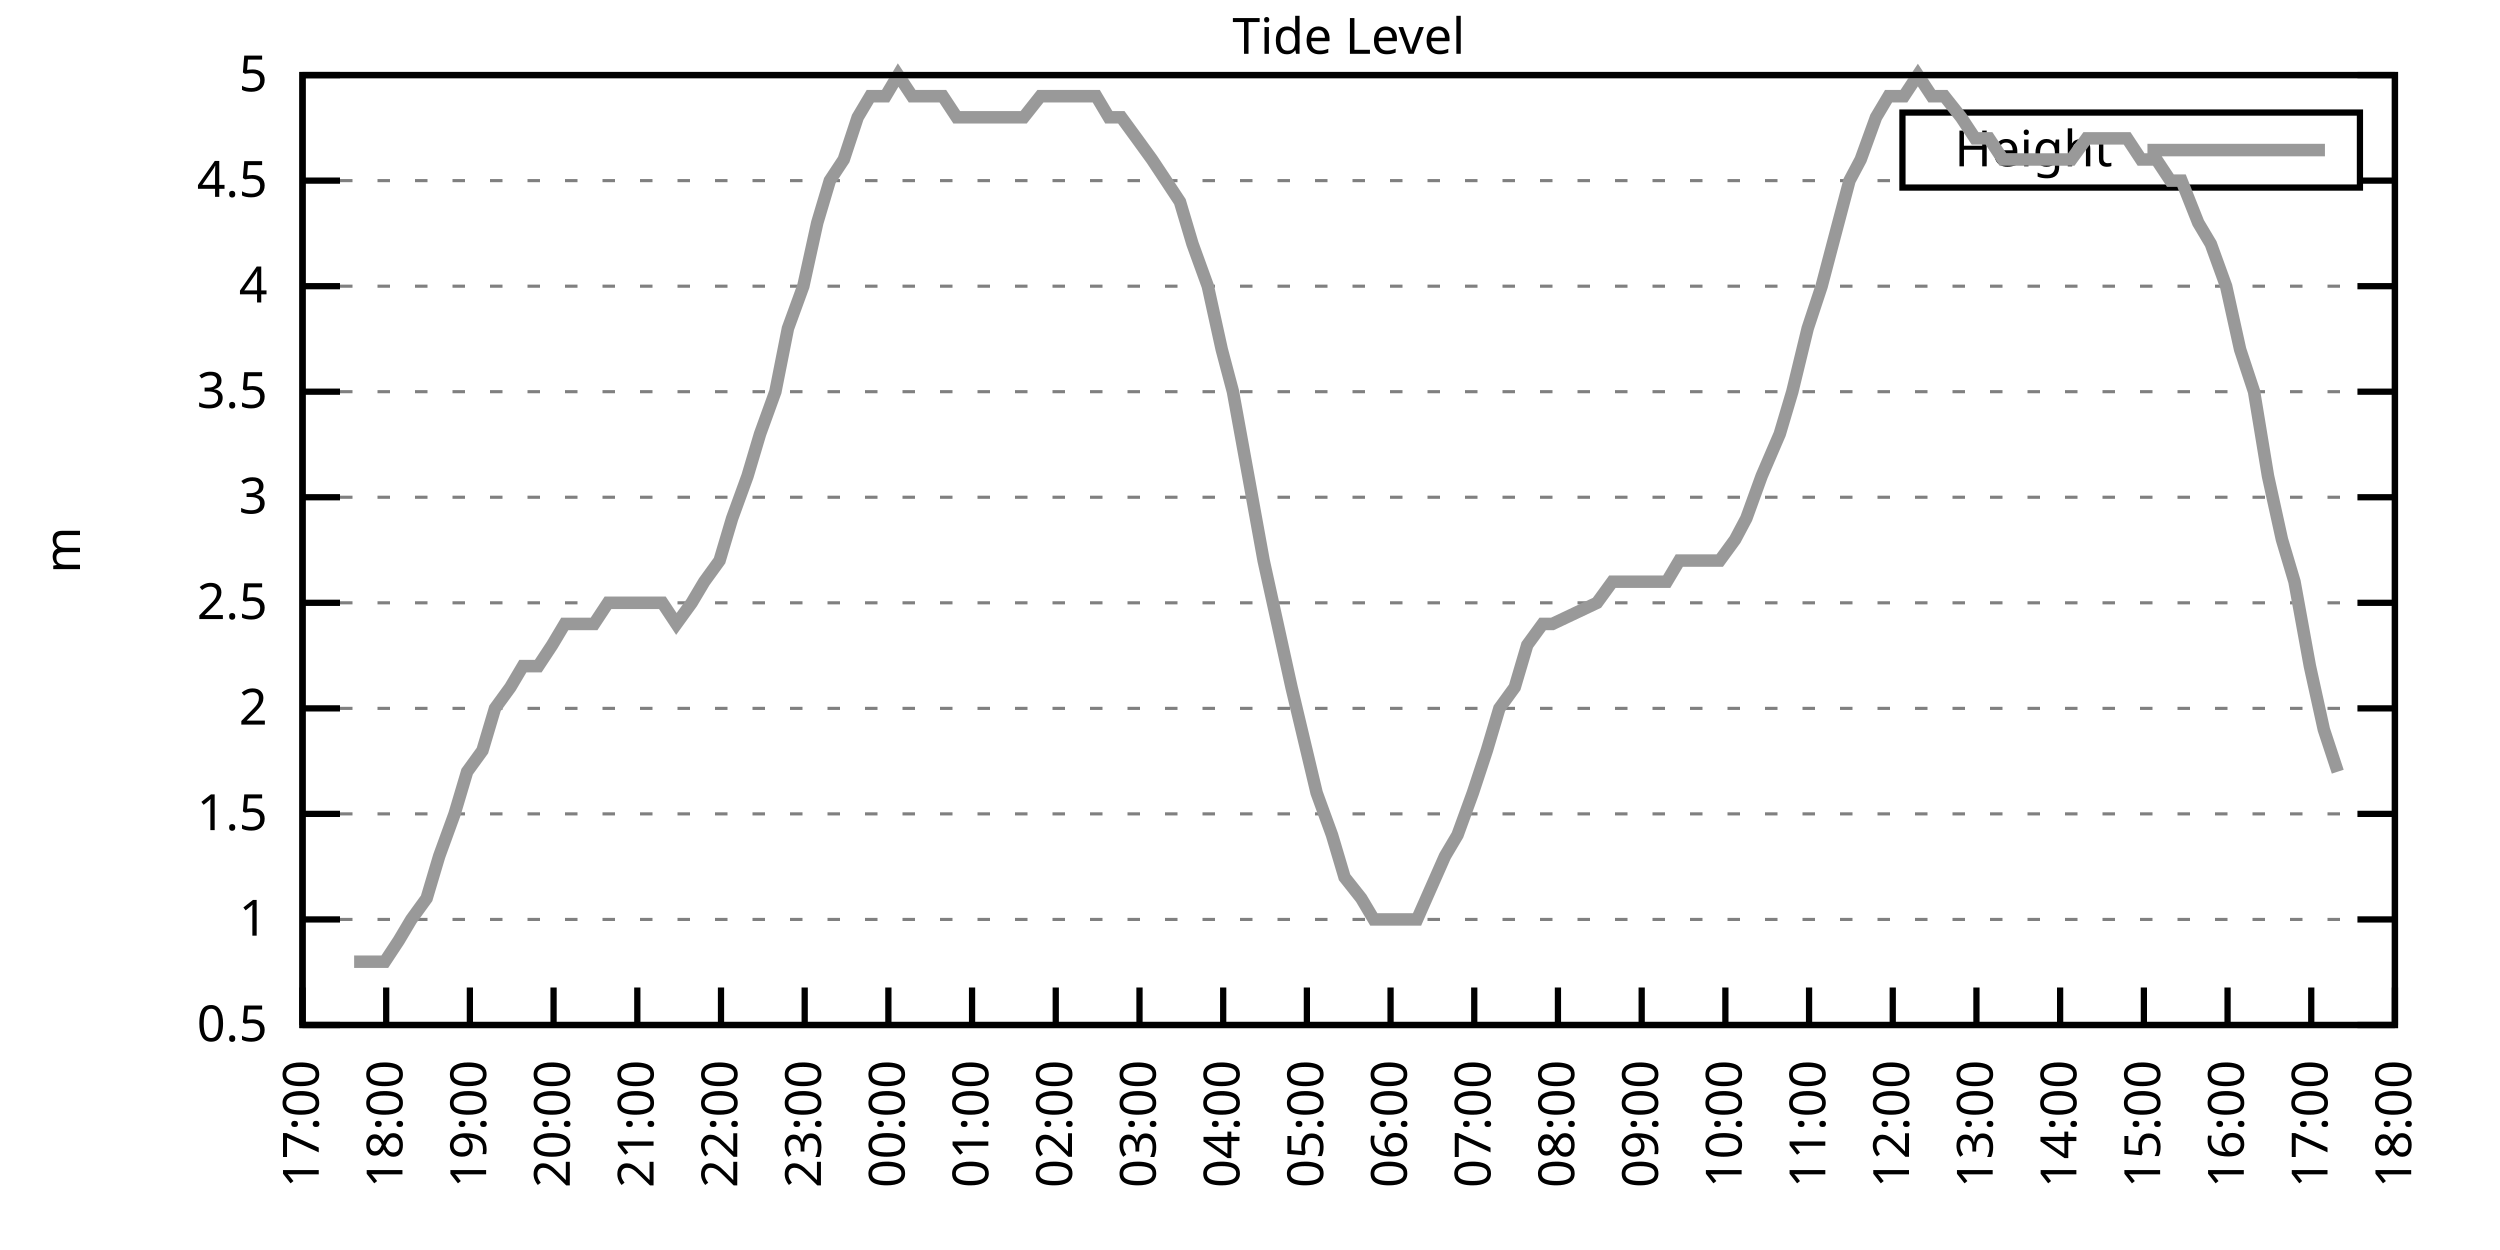
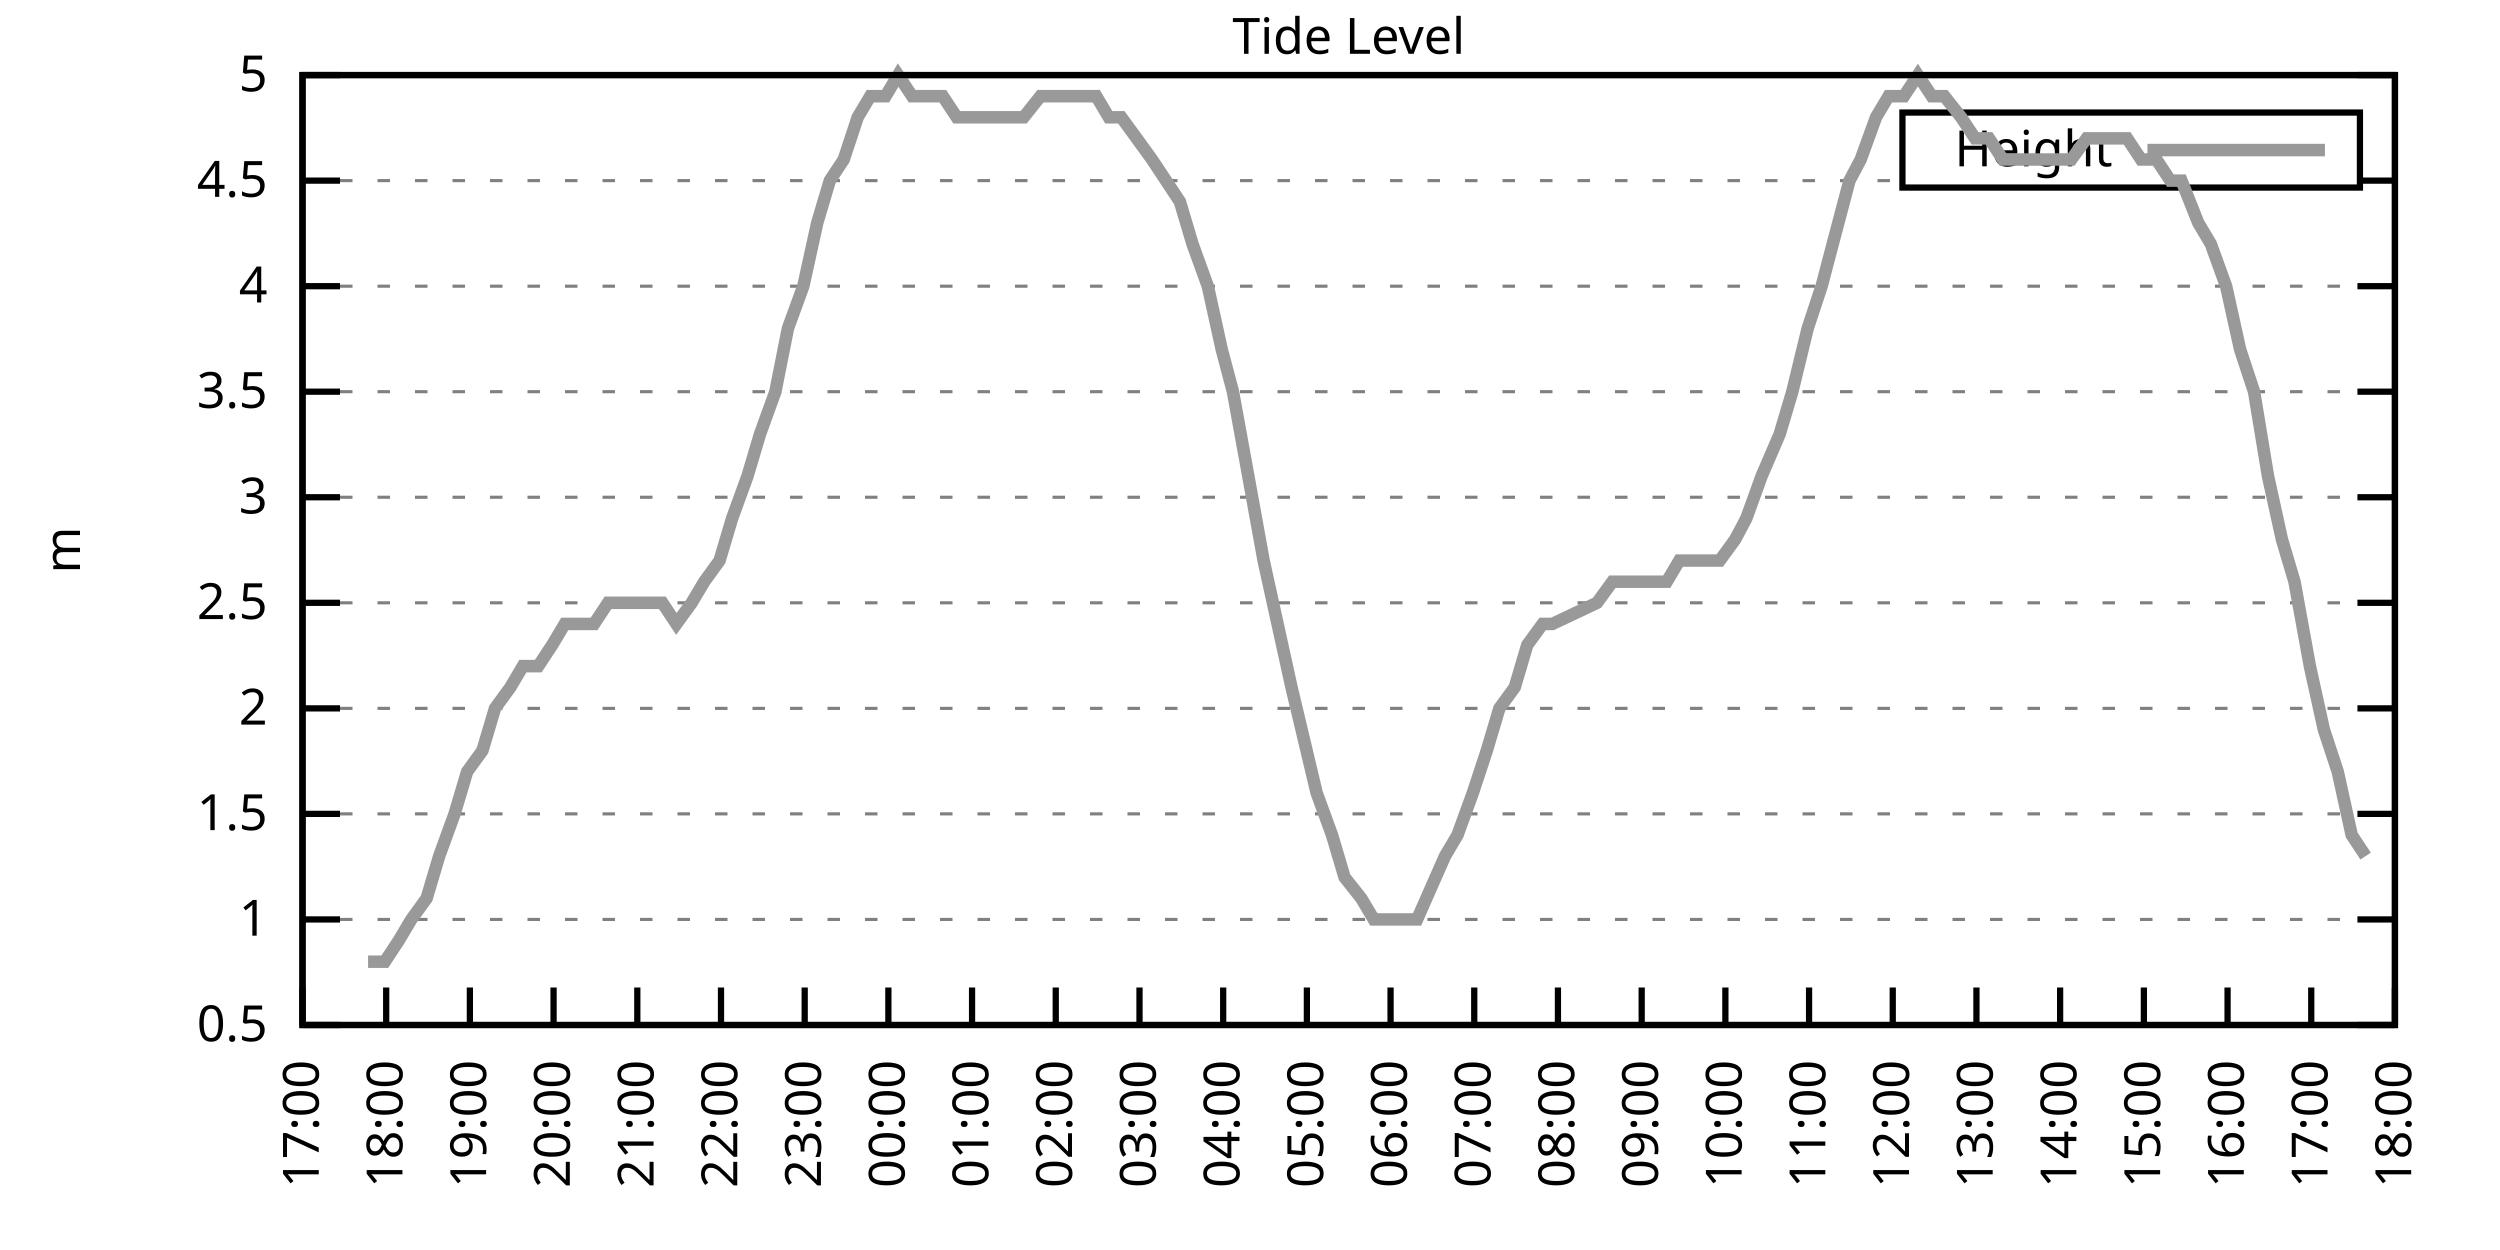
<svg xmlns="http://www.w3.org/2000/svg" xmlns:xlink="http://www.w3.org/1999/xlink" width="400" height="200" viewBox="0 0 400 200">
  <g id="gnuplot_canvas">
    <rect x="0" y="0" width="400" height="200" fill="none" />
    <defs>
      <circle id="gpDot" r="0.5" stroke-width="0.5" stroke="currentColor" />
      <path id="gpPt0" stroke-width="0.333" stroke="currentColor" d="M-1,0 h2 M0,-1 v2" />
      <path id="gpPt1" stroke-width="0.333" stroke="currentColor" d="M-1,-1 L1,1 M1,-1 L-1,1" />
      <path id="gpPt2" stroke-width="0.333" stroke="currentColor" d="M-1,0 L1,0 M0,-1 L0,1 M-1,-1 L1,1 M-1,1 L1,-1" />
      <rect id="gpPt3" stroke-width="0.333" stroke="currentColor" x="-1" y="-1" width="2" height="2" />
      <rect id="gpPt4" stroke-width="0.333" stroke="currentColor" fill="currentColor" x="-1" y="-1" width="2" height="2" />
      <circle id="gpPt5" stroke-width="0.333" stroke="currentColor" cx="0" cy="0" r="1" />
      <use xlink:href="#gpPt5" id="gpPt6" fill="currentColor" stroke="none" />
      <path id="gpPt7" stroke-width="0.333" stroke="currentColor" d="M0,-1.33 L-1.33,0.67 L1.33,0.67 z" />
      <use xlink:href="#gpPt7" id="gpPt8" fill="currentColor" stroke="none" />
      <use xlink:href="#gpPt7" id="gpPt9" stroke="currentColor" transform="rotate(180)" />
      <use xlink:href="#gpPt9" id="gpPt10" fill="currentColor" stroke="none" />
      <use xlink:href="#gpPt3" id="gpPt11" stroke="currentColor" transform="rotate(45)" />
      <use xlink:href="#gpPt11" id="gpPt12" fill="currentColor" stroke="none" />
      <path id="gpPt13" stroke-width="0.333" stroke="currentColor" d="M0,1.330 L1.265,0.411 L0.782,-1.067 L-0.782,-1.076 L-1.265,0.411 z" />
      <use xlink:href="#gpPt13" id="gpPt14" fill="currentColor" stroke="none" />
      <filter id="textbox" filterUnits="objectBoundingBox" x="0" y="0" height="1" width="1">
        <feFlood flood-color="white" flood-opacity="1" result="bgnd" />
        <feComposite in="SourceGraphic" in2="bgnd" operator="atop" />
      </filter>
      <filter id="greybox" filterUnits="objectBoundingBox" x="0" y="0" height="1" width="1">
        <feFlood flood-color="lightgrey" flood-opacity="1" result="grey" />
        <feComposite in="SourceGraphic" in2="grey" operator="atop" />
      </filter>
    </defs>
    <g fill="none" color="white" stroke="currentColor" stroke-width="1.00" stroke-linecap="butt" stroke-linejoin="miter">
</g>
    <g fill="none" color="black" stroke="currentColor" stroke-width="1.00" stroke-linecap="butt" stroke-linejoin="miter">
      <g stroke="none" shape-rendering="crispEdges">
        <polygon fill="rgb(255, 255, 255)" points="48.40,164.00 383.18,164.00 383.18,12.02 48.40,12.02 " />
      </g>
    </g>
    <g fill="none" color="black" stroke="currentColor" stroke-width="1.00" stroke-linecap="butt" stroke-linejoin="miter">
</g>
    <g fill="none" color="black" stroke="black" stroke-width="0.50" stroke-linecap="butt" stroke-linejoin="miter">
</g>
    <g fill="none" color="gray" stroke="currentColor" stroke-width="0.50" stroke-linecap="butt" stroke-linejoin="miter">
      <path stroke="gray" stroke-dasharray="2,4" class="gridline" d="M48.40,164.00 L383.19,164.00  " />
    </g>
    <g fill="none" color="gray" stroke="gray" stroke-width="1.00" stroke-linecap="butt" stroke-linejoin="miter">
</g>
    <g fill="none" color="black" stroke="currentColor" stroke-width="1.00" stroke-linecap="butt" stroke-linejoin="miter">
      <path stroke="black" d="M48.40,164.00 L54.40,164.00 M383.19,164.00 L377.19,164.00  " />
      <g transform="translate(42.80,166.60)" stroke="none" fill="black" font-family="Sans" font-size="8.00" text-anchor="end">
        <text>
          <tspan font-family="Sans"> 0.5</tspan>
        </text>
      </g>
    </g>
    <g fill="none" color="black" stroke="currentColor" stroke-width="1.00" stroke-linecap="butt" stroke-linejoin="miter">
</g>
    <g fill="none" color="black" stroke="black" stroke-width="0.50" stroke-linecap="butt" stroke-linejoin="miter">
</g>
    <g fill="none" color="gray" stroke="currentColor" stroke-width="0.50" stroke-linecap="butt" stroke-linejoin="miter">
      <path stroke="gray" stroke-dasharray="2,4" class="gridline" d="M48.40,147.11 L383.19,147.11  " />
    </g>
    <g fill="none" color="gray" stroke="gray" stroke-width="1.00" stroke-linecap="butt" stroke-linejoin="miter">
</g>
    <g fill="none" color="black" stroke="currentColor" stroke-width="1.00" stroke-linecap="butt" stroke-linejoin="miter">
      <path stroke="black" d="M48.40,147.11 L54.40,147.11 M383.19,147.11 L377.19,147.11  " />
      <g transform="translate(42.80,149.71)" stroke="none" fill="black" font-family="Sans" font-size="8.00" text-anchor="end">
        <text>
          <tspan font-family="Sans"> 1</tspan>
        </text>
      </g>
    </g>
    <g fill="none" color="black" stroke="currentColor" stroke-width="1.00" stroke-linecap="butt" stroke-linejoin="miter">
</g>
    <g fill="none" color="black" stroke="black" stroke-width="0.50" stroke-linecap="butt" stroke-linejoin="miter">
</g>
    <g fill="none" color="gray" stroke="currentColor" stroke-width="0.50" stroke-linecap="butt" stroke-linejoin="miter">
      <path stroke="gray" stroke-dasharray="2,4" class="gridline" d="M48.40,130.22 L383.19,130.22  " />
    </g>
    <g fill="none" color="gray" stroke="gray" stroke-width="1.00" stroke-linecap="butt" stroke-linejoin="miter">
</g>
    <g fill="none" color="black" stroke="currentColor" stroke-width="1.00" stroke-linecap="butt" stroke-linejoin="miter">
      <path stroke="black" d="M48.40,130.22 L54.40,130.22 M383.19,130.22 L377.19,130.22  " />
      <g transform="translate(42.80,132.82)" stroke="none" fill="black" font-family="Sans" font-size="8.00" text-anchor="end">
        <text>
          <tspan font-family="Sans"> 1.5</tspan>
        </text>
      </g>
    </g>
    <g fill="none" color="black" stroke="currentColor" stroke-width="1.00" stroke-linecap="butt" stroke-linejoin="miter">
</g>
    <g fill="none" color="black" stroke="black" stroke-width="0.50" stroke-linecap="butt" stroke-linejoin="miter">
</g>
    <g fill="none" color="gray" stroke="currentColor" stroke-width="0.50" stroke-linecap="butt" stroke-linejoin="miter">
      <path stroke="gray" stroke-dasharray="2,4" class="gridline" d="M48.40,113.34 L383.19,113.34  " />
    </g>
    <g fill="none" color="gray" stroke="gray" stroke-width="1.00" stroke-linecap="butt" stroke-linejoin="miter">
</g>
    <g fill="none" color="black" stroke="currentColor" stroke-width="1.00" stroke-linecap="butt" stroke-linejoin="miter">
      <path stroke="black" d="M48.40,113.34 L54.40,113.34 M383.19,113.34 L377.19,113.34  " />
      <g transform="translate(42.80,115.94)" stroke="none" fill="black" font-family="Sans" font-size="8.00" text-anchor="end">
        <text>
          <tspan font-family="Sans"> 2</tspan>
        </text>
      </g>
    </g>
    <g fill="none" color="black" stroke="currentColor" stroke-width="1.00" stroke-linecap="butt" stroke-linejoin="miter">
</g>
    <g fill="none" color="black" stroke="black" stroke-width="0.50" stroke-linecap="butt" stroke-linejoin="miter">
</g>
    <g fill="none" color="gray" stroke="currentColor" stroke-width="0.50" stroke-linecap="butt" stroke-linejoin="miter">
      <path stroke="gray" stroke-dasharray="2,4" class="gridline" d="M48.40,96.45 L383.19,96.45  " />
    </g>
    <g fill="none" color="gray" stroke="gray" stroke-width="1.00" stroke-linecap="butt" stroke-linejoin="miter">
</g>
    <g fill="none" color="black" stroke="currentColor" stroke-width="1.00" stroke-linecap="butt" stroke-linejoin="miter">
      <path stroke="black" d="M48.40,96.45 L54.40,96.45 M383.19,96.45 L377.19,96.45  " />
      <g transform="translate(42.80,99.05)" stroke="none" fill="black" font-family="Sans" font-size="8.00" text-anchor="end">
        <text>
          <tspan font-family="Sans"> 2.5</tspan>
        </text>
      </g>
    </g>
    <g fill="none" color="black" stroke="currentColor" stroke-width="1.00" stroke-linecap="butt" stroke-linejoin="miter">
</g>
    <g fill="none" color="black" stroke="black" stroke-width="0.50" stroke-linecap="butt" stroke-linejoin="miter">
</g>
    <g fill="none" color="gray" stroke="currentColor" stroke-width="0.50" stroke-linecap="butt" stroke-linejoin="miter">
      <path stroke="gray" stroke-dasharray="2,4" class="gridline" d="M48.40,79.56 L383.19,79.56  " />
    </g>
    <g fill="none" color="gray" stroke="gray" stroke-width="1.00" stroke-linecap="butt" stroke-linejoin="miter">
</g>
    <g fill="none" color="black" stroke="currentColor" stroke-width="1.00" stroke-linecap="butt" stroke-linejoin="miter">
      <path stroke="black" d="M48.40,79.56 L54.40,79.56 M383.19,79.56 L377.19,79.56  " />
      <g transform="translate(42.80,82.16)" stroke="none" fill="black" font-family="Sans" font-size="8.00" text-anchor="end">
        <text>
          <tspan font-family="Sans"> 3</tspan>
        </text>
      </g>
    </g>
    <g fill="none" color="black" stroke="currentColor" stroke-width="1.00" stroke-linecap="butt" stroke-linejoin="miter">
</g>
    <g fill="none" color="black" stroke="black" stroke-width="0.50" stroke-linecap="butt" stroke-linejoin="miter">
</g>
    <g fill="none" color="gray" stroke="currentColor" stroke-width="0.50" stroke-linecap="butt" stroke-linejoin="miter">
      <path stroke="gray" stroke-dasharray="2,4" class="gridline" d="M48.40,62.67 L383.19,62.67  " />
    </g>
    <g fill="none" color="gray" stroke="gray" stroke-width="1.00" stroke-linecap="butt" stroke-linejoin="miter">
</g>
    <g fill="none" color="black" stroke="currentColor" stroke-width="1.00" stroke-linecap="butt" stroke-linejoin="miter">
      <path stroke="black" d="M48.40,62.67 L54.40,62.67 M383.19,62.67 L377.19,62.67  " />
      <g transform="translate(42.80,65.27)" stroke="none" fill="black" font-family="Sans" font-size="8.00" text-anchor="end">
        <text>
          <tspan font-family="Sans"> 3.5</tspan>
        </text>
      </g>
    </g>
    <g fill="none" color="black" stroke="currentColor" stroke-width="1.00" stroke-linecap="butt" stroke-linejoin="miter">
</g>
    <g fill="none" color="black" stroke="black" stroke-width="0.50" stroke-linecap="butt" stroke-linejoin="miter">
</g>
    <g fill="none" color="gray" stroke="currentColor" stroke-width="0.50" stroke-linecap="butt" stroke-linejoin="miter">
      <path stroke="gray" stroke-dasharray="2,4" class="gridline" d="M48.40,45.79 L383.19,45.79  " />
    </g>
    <g fill="none" color="gray" stroke="gray" stroke-width="1.00" stroke-linecap="butt" stroke-linejoin="miter">
</g>
    <g fill="none" color="black" stroke="currentColor" stroke-width="1.00" stroke-linecap="butt" stroke-linejoin="miter">
      <path stroke="black" d="M48.40,45.79 L54.40,45.79 M383.19,45.79 L377.19,45.79  " />
      <g transform="translate(42.80,48.39)" stroke="none" fill="black" font-family="Sans" font-size="8.00" text-anchor="end">
        <text>
          <tspan font-family="Sans"> 4</tspan>
        </text>
      </g>
    </g>
    <g fill="none" color="black" stroke="currentColor" stroke-width="1.00" stroke-linecap="butt" stroke-linejoin="miter">
</g>
    <g fill="none" color="black" stroke="black" stroke-width="0.50" stroke-linecap="butt" stroke-linejoin="miter">
</g>
    <g fill="none" color="gray" stroke="currentColor" stroke-width="0.50" stroke-linecap="butt" stroke-linejoin="miter">
      <path stroke="gray" stroke-dasharray="2,4" class="gridline" d="M48.40,28.90 L304.39,28.90 M377.59,28.90 L383.19,28.90  " />
    </g>
    <g fill="none" color="gray" stroke="gray" stroke-width="1.00" stroke-linecap="butt" stroke-linejoin="miter">
</g>
    <g fill="none" color="black" stroke="currentColor" stroke-width="1.00" stroke-linecap="butt" stroke-linejoin="miter">
      <path stroke="black" d="M48.40,28.90 L54.40,28.90 M383.19,28.90 L377.19,28.90  " />
      <g transform="translate(42.80,31.50)" stroke="none" fill="black" font-family="Sans" font-size="8.00" text-anchor="end">
        <text>
          <tspan font-family="Sans"> 4.5</tspan>
        </text>
      </g>
    </g>
    <g fill="none" color="black" stroke="currentColor" stroke-width="1.00" stroke-linecap="butt" stroke-linejoin="miter">
</g>
    <g fill="none" color="black" stroke="black" stroke-width="0.50" stroke-linecap="butt" stroke-linejoin="miter">
</g>
    <g fill="none" color="gray" stroke="currentColor" stroke-width="0.50" stroke-linecap="butt" stroke-linejoin="miter">
      <path stroke="gray" stroke-dasharray="2,4" class="gridline" d="M48.40,12.01 L383.19,12.01  " />
    </g>
    <g fill="none" color="gray" stroke="gray" stroke-width="1.00" stroke-linecap="butt" stroke-linejoin="miter">
</g>
    <g fill="none" color="black" stroke="currentColor" stroke-width="1.00" stroke-linecap="butt" stroke-linejoin="miter">
      <path stroke="black" d="M48.40,12.01 L54.40,12.01 M383.19,12.01 L377.19,12.01  " />
      <g transform="translate(42.80,14.61)" stroke="none" fill="black" font-family="Sans" font-size="8.00" text-anchor="end">
        <text>
          <tspan font-family="Sans"> 5</tspan>
        </text>
      </g>
    </g>
    <g fill="none" color="black" stroke="currentColor" stroke-width="1.00" stroke-linecap="butt" stroke-linejoin="miter">
      <path stroke="black" d="M48.40,164.00 L48.40,158.00  " />
      <g transform="translate(51.00,169.60) rotate(270.00)" stroke="none" fill="black" font-family="Sans" font-size="8.00" text-anchor="end">
        <text>
          <tspan font-family="Sans">17:00</tspan>
        </text>
      </g>
    </g>
    <g fill="none" color="black" stroke="currentColor" stroke-width="1.00" stroke-linecap="butt" stroke-linejoin="miter">
      <path stroke="black" d="M61.79,164.00 L61.79,158.00  " />
      <g transform="translate(64.39,169.60) rotate(270.00)" stroke="none" fill="black" font-family="Sans" font-size="8.00" text-anchor="end">
        <text>
          <tspan font-family="Sans">18:00</tspan>
        </text>
      </g>
    </g>
    <g fill="none" color="black" stroke="currentColor" stroke-width="1.00" stroke-linecap="butt" stroke-linejoin="miter">
      <path stroke="black" d="M75.18,164.00 L75.18,158.00  " />
      <g transform="translate(77.78,169.60) rotate(270.00)" stroke="none" fill="black" font-family="Sans" font-size="8.00" text-anchor="end">
        <text>
          <tspan font-family="Sans">19:00</tspan>
        </text>
      </g>
    </g>
    <g fill="none" color="black" stroke="currentColor" stroke-width="1.00" stroke-linecap="butt" stroke-linejoin="miter">
      <path stroke="black" d="M88.57,164.00 L88.57,158.00  " />
      <g transform="translate(91.17,169.60) rotate(270.00)" stroke="none" fill="black" font-family="Sans" font-size="8.00" text-anchor="end">
        <text>
          <tspan font-family="Sans">20:00</tspan>
        </text>
      </g>
    </g>
    <g fill="none" color="black" stroke="currentColor" stroke-width="1.00" stroke-linecap="butt" stroke-linejoin="miter">
      <path stroke="black" d="M101.97,164.00 L101.97,158.00  " />
      <g transform="translate(104.57,169.60) rotate(270.00)" stroke="none" fill="black" font-family="Sans" font-size="8.00" text-anchor="end">
        <text>
          <tspan font-family="Sans">21:00</tspan>
        </text>
      </g>
    </g>
    <g fill="none" color="black" stroke="currentColor" stroke-width="1.00" stroke-linecap="butt" stroke-linejoin="miter">
      <path stroke="black" d="M115.36,164.00 L115.36,158.00  " />
      <g transform="translate(117.96,169.60) rotate(270.00)" stroke="none" fill="black" font-family="Sans" font-size="8.00" text-anchor="end">
        <text>
          <tspan font-family="Sans">22:00</tspan>
        </text>
      </g>
    </g>
    <g fill="none" color="black" stroke="currentColor" stroke-width="1.00" stroke-linecap="butt" stroke-linejoin="miter">
      <path stroke="black" d="M128.75,164.00 L128.75,158.00  " />
      <g transform="translate(131.35,169.60) rotate(270.00)" stroke="none" fill="black" font-family="Sans" font-size="8.00" text-anchor="end">
        <text>
          <tspan font-family="Sans">23:00</tspan>
        </text>
      </g>
    </g>
    <g fill="none" color="black" stroke="currentColor" stroke-width="1.00" stroke-linecap="butt" stroke-linejoin="miter">
      <path stroke="black" d="M142.14,164.00 L142.14,158.00  " />
      <g transform="translate(144.74,169.60) rotate(270.00)" stroke="none" fill="black" font-family="Sans" font-size="8.00" text-anchor="end">
        <text>
          <tspan font-family="Sans">00:00</tspan>
        </text>
      </g>
    </g>
    <g fill="none" color="black" stroke="currentColor" stroke-width="1.00" stroke-linecap="butt" stroke-linejoin="miter">
      <path stroke="black" d="M155.53,164.00 L155.53,158.00  " />
      <g transform="translate(158.13,169.60) rotate(270.00)" stroke="none" fill="black" font-family="Sans" font-size="8.00" text-anchor="end">
        <text>
          <tspan font-family="Sans">01:00</tspan>
        </text>
      </g>
    </g>
    <g fill="none" color="black" stroke="currentColor" stroke-width="1.00" stroke-linecap="butt" stroke-linejoin="miter">
      <path stroke="black" d="M168.92,164.00 L168.92,158.00  " />
      <g transform="translate(171.52,169.60) rotate(270.00)" stroke="none" fill="black" font-family="Sans" font-size="8.00" text-anchor="end">
        <text>
          <tspan font-family="Sans">02:00</tspan>
        </text>
      </g>
    </g>
    <g fill="none" color="black" stroke="currentColor" stroke-width="1.00" stroke-linecap="butt" stroke-linejoin="miter">
      <path stroke="black" d="M182.32,164.00 L182.32,158.00  " />
      <g transform="translate(184.92,169.60) rotate(270.00)" stroke="none" fill="black" font-family="Sans" font-size="8.00" text-anchor="end">
        <text>
          <tspan font-family="Sans">03:00</tspan>
        </text>
      </g>
    </g>
    <g fill="none" color="black" stroke="currentColor" stroke-width="1.00" stroke-linecap="butt" stroke-linejoin="miter">
      <path stroke="black" d="M195.71,164.00 L195.71,158.00  " />
      <g transform="translate(198.31,169.60) rotate(270.00)" stroke="none" fill="black" font-family="Sans" font-size="8.00" text-anchor="end">
        <text>
          <tspan font-family="Sans">04:00</tspan>
        </text>
      </g>
    </g>
    <g fill="none" color="black" stroke="currentColor" stroke-width="1.00" stroke-linecap="butt" stroke-linejoin="miter">
      <path stroke="black" d="M209.10,164.00 L209.10,158.00  " />
      <g transform="translate(211.70,169.60) rotate(270.00)" stroke="none" fill="black" font-family="Sans" font-size="8.00" text-anchor="end">
        <text>
          <tspan font-family="Sans">05:00</tspan>
        </text>
      </g>
    </g>
    <g fill="none" color="black" stroke="currentColor" stroke-width="1.00" stroke-linecap="butt" stroke-linejoin="miter">
      <path stroke="black" d="M222.49,164.00 L222.49,158.00  " />
      <g transform="translate(225.09,169.60) rotate(270.00)" stroke="none" fill="black" font-family="Sans" font-size="8.00" text-anchor="end">
        <text>
          <tspan font-family="Sans">06:00</tspan>
        </text>
      </g>
    </g>
    <g fill="none" color="black" stroke="currentColor" stroke-width="1.00" stroke-linecap="butt" stroke-linejoin="miter">
      <path stroke="black" d="M235.88,164.00 L235.88,158.00  " />
      <g transform="translate(238.48,169.60) rotate(270.00)" stroke="none" fill="black" font-family="Sans" font-size="8.00" text-anchor="end">
        <text>
          <tspan font-family="Sans">07:00</tspan>
        </text>
      </g>
    </g>
    <g fill="none" color="black" stroke="currentColor" stroke-width="1.00" stroke-linecap="butt" stroke-linejoin="miter">
      <path stroke="black" d="M249.27,164.00 L249.27,158.00  " />
      <g transform="translate(251.87,169.60) rotate(270.00)" stroke="none" fill="black" font-family="Sans" font-size="8.00" text-anchor="end">
        <text>
          <tspan font-family="Sans">08:00</tspan>
        </text>
      </g>
    </g>
    <g fill="none" color="black" stroke="currentColor" stroke-width="1.00" stroke-linecap="butt" stroke-linejoin="miter">
      <path stroke="black" d="M262.67,164.00 L262.67,158.00  " />
      <g transform="translate(265.27,169.60) rotate(270.00)" stroke="none" fill="black" font-family="Sans" font-size="8.00" text-anchor="end">
        <text>
          <tspan font-family="Sans">09:00</tspan>
        </text>
      </g>
    </g>
    <g fill="none" color="black" stroke="currentColor" stroke-width="1.00" stroke-linecap="butt" stroke-linejoin="miter">
      <path stroke="black" d="M276.06,164.00 L276.06,158.00  " />
      <g transform="translate(278.66,169.60) rotate(270.00)" stroke="none" fill="black" font-family="Sans" font-size="8.00" text-anchor="end">
        <text>
          <tspan font-family="Sans">10:00</tspan>
        </text>
      </g>
    </g>
    <g fill="none" color="black" stroke="currentColor" stroke-width="1.00" stroke-linecap="butt" stroke-linejoin="miter">
      <path stroke="black" d="M289.45,164.00 L289.45,158.00  " />
      <g transform="translate(292.05,169.60) rotate(270.00)" stroke="none" fill="black" font-family="Sans" font-size="8.00" text-anchor="end">
        <text>
          <tspan font-family="Sans">11:00</tspan>
        </text>
      </g>
    </g>
    <g fill="none" color="black" stroke="currentColor" stroke-width="1.00" stroke-linecap="butt" stroke-linejoin="miter">
      <path stroke="black" d="M302.84,164.00 L302.84,158.00  " />
      <g transform="translate(305.44,169.60) rotate(270.00)" stroke="none" fill="black" font-family="Sans" font-size="8.00" text-anchor="end">
        <text>
          <tspan font-family="Sans">12:00</tspan>
        </text>
      </g>
    </g>
    <g fill="none" color="black" stroke="currentColor" stroke-width="1.00" stroke-linecap="butt" stroke-linejoin="miter">
      <path stroke="black" d="M316.23,164.00 L316.23,158.00  " />
      <g transform="translate(318.83,169.60) rotate(270.00)" stroke="none" fill="black" font-family="Sans" font-size="8.00" text-anchor="end">
        <text>
          <tspan font-family="Sans">13:00</tspan>
        </text>
      </g>
    </g>
    <g fill="none" color="black" stroke="currentColor" stroke-width="1.00" stroke-linecap="butt" stroke-linejoin="miter">
      <path stroke="black" d="M329.62,164.00 L329.62,158.00  " />
      <g transform="translate(332.22,169.60) rotate(270.00)" stroke="none" fill="black" font-family="Sans" font-size="8.00" text-anchor="end">
        <text>
          <tspan font-family="Sans">14:00</tspan>
        </text>
      </g>
    </g>
    <g fill="none" color="black" stroke="currentColor" stroke-width="1.00" stroke-linecap="butt" stroke-linejoin="miter">
      <path stroke="black" d="M343.02,164.00 L343.02,158.00  " />
      <g transform="translate(345.62,169.60) rotate(270.00)" stroke="none" fill="black" font-family="Sans" font-size="8.00" text-anchor="end">
        <text>
          <tspan font-family="Sans">15:00</tspan>
        </text>
      </g>
    </g>
    <g fill="none" color="black" stroke="currentColor" stroke-width="1.00" stroke-linecap="butt" stroke-linejoin="miter">
      <path stroke="black" d="M356.41,164.00 L356.41,158.00  " />
      <g transform="translate(359.01,169.60) rotate(270.00)" stroke="none" fill="black" font-family="Sans" font-size="8.00" text-anchor="end">
        <text>
          <tspan font-family="Sans">16:00</tspan>
        </text>
      </g>
    </g>
    <g fill="none" color="black" stroke="currentColor" stroke-width="1.00" stroke-linecap="butt" stroke-linejoin="miter">
      <path stroke="black" d="M369.80,164.00 L369.80,158.00  " />
      <g transform="translate(372.40,169.60) rotate(270.00)" stroke="none" fill="black" font-family="Sans" font-size="8.00" text-anchor="end">
        <text>
          <tspan font-family="Sans">17:00</tspan>
        </text>
      </g>
    </g>
    <g fill="none" color="black" stroke="currentColor" stroke-width="1.00" stroke-linecap="butt" stroke-linejoin="miter">
      <path stroke="black" d="M383.19,164.00 L383.19,158.00  " />
      <g transform="translate(385.79,169.60) rotate(270.00)" stroke="none" fill="black" font-family="Sans" font-size="8.00" text-anchor="end">
        <text>
          <tspan font-family="Sans">18:00</tspan>
        </text>
      </g>
    </g>
    <g fill="none" color="black" stroke="currentColor" stroke-width="1.00" stroke-linecap="butt" stroke-linejoin="miter">
</g>
    <g fill="none" color="black" stroke="currentColor" stroke-width="1.00" stroke-linecap="butt" stroke-linejoin="miter">
      <path stroke="black" d="M48.40,12.01 L48.40,164.00 L383.19,164.00 L383.19,12.01 L48.40,12.01 Z  " />
    </g>
    <g fill="none" color="black" stroke="currentColor" stroke-width="1.00" stroke-linecap="butt" stroke-linejoin="miter">
</g>
    <g fill="none" color="black" stroke="currentColor" stroke-width="1.00" stroke-linecap="butt" stroke-linejoin="miter">
      <path stroke="black" d="M304.39,30.01 L304.39,18.01 L377.59,18.01 L377.59,30.01 L304.39,30.01 Z  " />
    </g>
    <g id="Tide_level_plot_1">
      <g fill="none" color="white" stroke="black" stroke-width="2.00" stroke-linecap="butt" stroke-linejoin="miter">
</g>
      <g fill="none" color="black" stroke="currentColor" stroke-width="2.00" stroke-linecap="butt" stroke-linejoin="miter">
        <g transform="translate(337.99,26.61)" stroke="none" fill="black" font-family="Sans" font-size="8.00" text-anchor="end">
          <text>
            <tspan font-family="Sans">Height</tspan>
          </text>
        </g>
      </g>
      <g fill="none" color="black" stroke="currentColor" stroke-width="2.00" stroke-linecap="butt" stroke-linejoin="miter">
-         <path stroke="rgb(153, 153, 153)" d="M343.59,24.01 L371.99,24.01 M56.66,153.87 L58.89,153.87 L61.57,153.87 L63.80,150.49 L65.81,147.11 L68.26,143.73   L70.27,136.98 L72.73,130.22 L74.74,123.47 L77.19,120.09 L79.20,113.34 L81.66,109.96 L83.66,106.58 L86.12,106.58   L88.35,103.20 L90.36,99.83 L92.59,99.83 L95.05,99.83 L97.28,96.45 L99.29,96.45 L101.74,96.45 L103.98,96.45   L105.98,96.45 L108.22,99.83 L110.67,96.45 L112.68,93.07 L115.13,89.69 L117.14,82.94 L119.60,76.18 L121.61,69.43   L124.06,62.67 L126.07,52.54 L128.53,45.79 L130.76,35.65 L132.77,28.90 L135.00,25.52 L137.23,18.77 L139.24,15.39   L141.69,15.39 L143.70,12.01 L145.94,15.39 L148.61,15.39 L150.85,15.39 L153.08,18.77 L154.86,18.77 L157.54,18.77   L159.33,18.77 L161.34,18.77 L163.79,18.77 L166.47,15.39 L168.70,15.39 L170.71,15.39 L172.94,15.39 L175.40,15.39   L177.41,18.77 L179.41,18.77 L181.87,22.14 L184.32,25.52 L186.56,28.90 L188.79,32.28 L190.80,39.03 L193.25,45.79   L195.48,55.92 L197.27,62.67 L199.73,76.18 L202.18,89.69 L204.41,99.83 L206.64,109.96 L210.66,126.85 L213.12,133.60   L215.13,140.36 L217.80,143.73 L219.81,147.11 L222.27,147.11 L224.28,147.11 L226.73,147.11 L231.20,136.98 L233.20,133.60   L235.66,126.85 L237.89,120.09 L239.90,113.34 L242.36,109.96 L244.36,103.20 L246.82,99.83 L248.38,99.83 L255.52,96.45   L257.98,93.07 L259.99,93.07 L262.00,93.07 L264.67,93.07 L266.68,93.07 L268.69,89.69 L271.37,89.69 L273.60,89.69   L275.16,89.69 L277.62,86.32 L279.41,82.94 L281.86,76.18 L284.76,69.43 L286.77,62.67 L289.23,52.54 L291.46,45.79   L293.24,39.03 L295.92,28.90 L297.71,25.52 L300.16,18.77 L302.17,15.39 L304.63,15.39 L306.86,12.01 L309.09,15.39   L311.10,15.39 L313.78,18.77 L316.01,22.14 L318.24,22.14 L320.47,25.52 L322.48,25.52 L324.94,25.52 L326.95,25.52   L329.18,25.52 L331.41,25.52 L333.86,22.14 L335.87,22.14 L338.10,22.14 L340.34,22.14 L342.57,25.52 L345.02,25.52   L347.26,28.90 L349.04,28.90 L351.72,35.65 L353.73,39.03 L356.18,45.79 L358.42,55.92 L360.65,62.67 L362.88,76.18   L365.11,86.32 L367.12,93.07 L369.58,106.58 L371.81,116.71 L374.04,123.47  " />
+         <path stroke="rgb(153, 153, 153)" d="M343.59,24.01 L371.99,24.01 M58.89,153.87 L61.57,153.87 L63.80,150.49 L65.81,147.11 L68.26,143.73 L70.27,136.98   L72.73,130.22 L74.74,123.47 L77.19,120.09 L79.20,113.34 L81.66,109.96 L83.66,106.58 L86.12,106.58 L88.35,103.20   L90.36,99.83 L92.59,99.83 L95.05,99.83 L97.28,96.45 L99.29,96.45 L101.74,96.45 L103.98,96.45 L105.98,96.45   L108.22,99.83 L110.67,96.45 L112.68,93.07 L115.13,89.69 L117.14,82.94 L119.60,76.18 L121.61,69.43 L124.06,62.67   L126.07,52.54 L128.53,45.79 L130.76,35.65 L132.77,28.90 L135.00,25.52 L137.23,18.77 L139.24,15.39 L141.69,15.39   L143.70,12.01 L145.94,15.39 L148.61,15.39 L150.85,15.39 L153.08,18.77 L154.86,18.77 L157.54,18.77 L159.33,18.77   L161.34,18.77 L163.79,18.77 L166.47,15.39 L168.70,15.39 L170.71,15.39 L172.94,15.39 L175.40,15.39 L177.41,18.77   L179.41,18.77 L181.87,22.14 L184.32,25.52 L186.56,28.90 L188.79,32.28 L190.80,39.03 L193.25,45.79 L195.48,55.92   L197.27,62.67 L199.73,76.18 L202.18,89.69 L204.41,99.83 L206.64,109.96 L210.66,126.85 L213.12,133.60 L215.13,140.36   L217.80,143.73 L219.81,147.11 L222.27,147.11 L224.28,147.11 L226.73,147.11 L231.20,136.98 L233.20,133.60 L235.66,126.85   L237.89,120.09 L239.90,113.34 L242.36,109.96 L244.36,103.20 L246.82,99.83 L248.38,99.83 L255.52,96.45 L257.98,93.07   L259.99,93.07 L262.00,93.07 L264.67,93.07 L266.68,93.07 L268.69,89.69 L271.37,89.69 L273.60,89.69 L275.16,89.69   L277.62,86.32 L279.41,82.94 L281.86,76.18 L284.76,69.43 L286.77,62.67 L289.23,52.54 L291.46,45.79 L293.24,39.03   L295.92,28.90 L297.71,25.52 L300.16,18.77 L302.17,15.39 L304.63,15.39 L306.86,12.01 L309.09,15.39 L311.10,15.39   L313.78,18.77 L316.01,22.14 L318.24,22.14 L320.47,25.52 L322.48,25.52 L324.94,25.52 L326.95,25.52 L329.18,25.52   L331.41,25.52 L333.86,22.14 L335.87,22.14 L338.10,22.14 L340.34,22.14 L342.57,25.52 L345.02,25.52 L347.26,28.90   L349.04,28.90 L351.72,35.65 L353.73,39.03 L356.18,45.79 L358.42,55.92 L360.65,62.67 L362.88,76.18 L365.11,86.32   L367.12,93.07 L369.58,106.58 L371.81,116.71 L374.04,123.47 L376.27,133.60 L378.50,136.98  " />
      </g>
    </g>
    <g fill="none" color="black" stroke="currentColor" stroke-width="2.00" stroke-linecap="butt" stroke-linejoin="miter">
</g>
    <g fill="none" color="black" stroke="black" stroke-width="1.00" stroke-linecap="butt" stroke-linejoin="miter">
</g>
    <g fill="none" color="black" stroke="currentColor" stroke-width="1.00" stroke-linecap="butt" stroke-linejoin="miter">
      <path stroke="black" d="M48.40,12.01 L48.40,164.00 L383.19,164.00 L383.19,12.01 L48.40,12.01 Z  " />
      <g transform="translate(12.80,88.01) rotate(270.00)" stroke="none" fill="black" font-family="Sans" font-size="8.00" text-anchor="middle">
        <text>
          <tspan font-family="Sans">m</tspan>
        </text>
      </g>
    </g>
    <g fill="none" color="black" stroke="currentColor" stroke-width="1.00" stroke-linecap="butt" stroke-linejoin="miter">
</g>
    <g fill="none" color="black" stroke="currentColor" stroke-width="1.00" stroke-linecap="butt" stroke-linejoin="miter">
      <g transform="translate(215.79,8.61)" stroke="none" fill="black" font-family="Sans" font-size="8.00" text-anchor="middle">
        <text>
          <tspan font-family="Sans">Tide Level</tspan>
        </text>
      </g>
    </g>
    <g fill="none" color="black" stroke="currentColor" stroke-width="1.00" stroke-linecap="butt" stroke-linejoin="miter">
</g>
  </g>
</svg>
